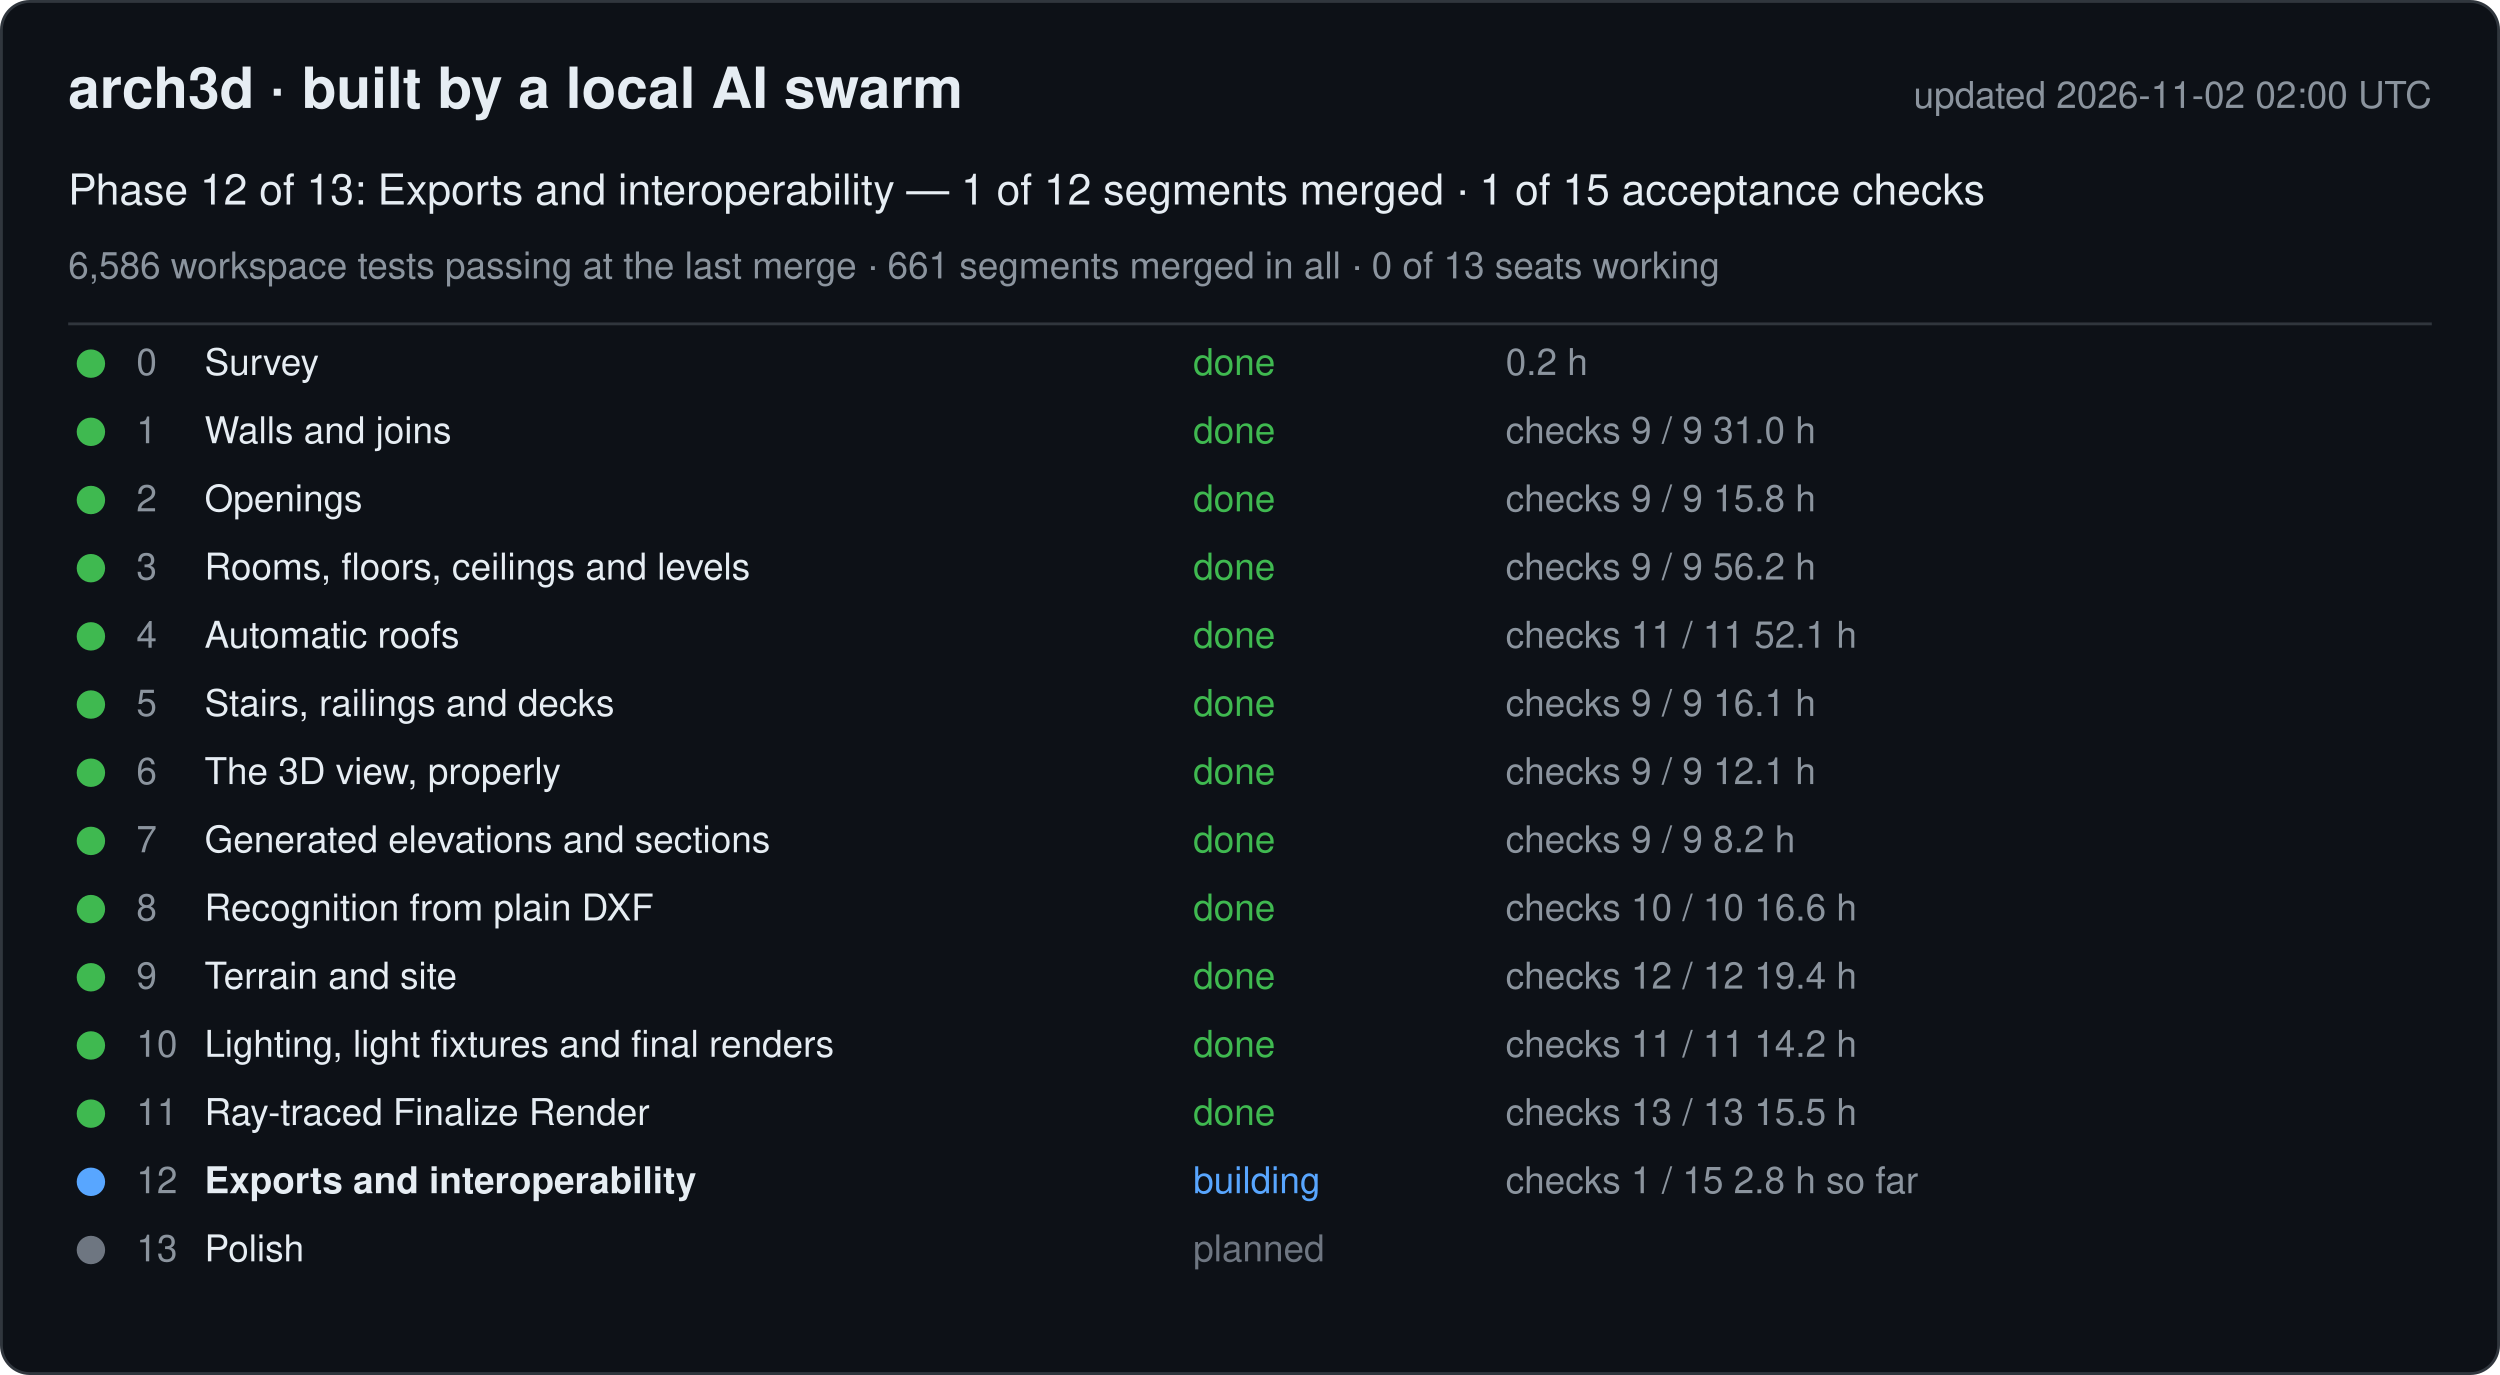
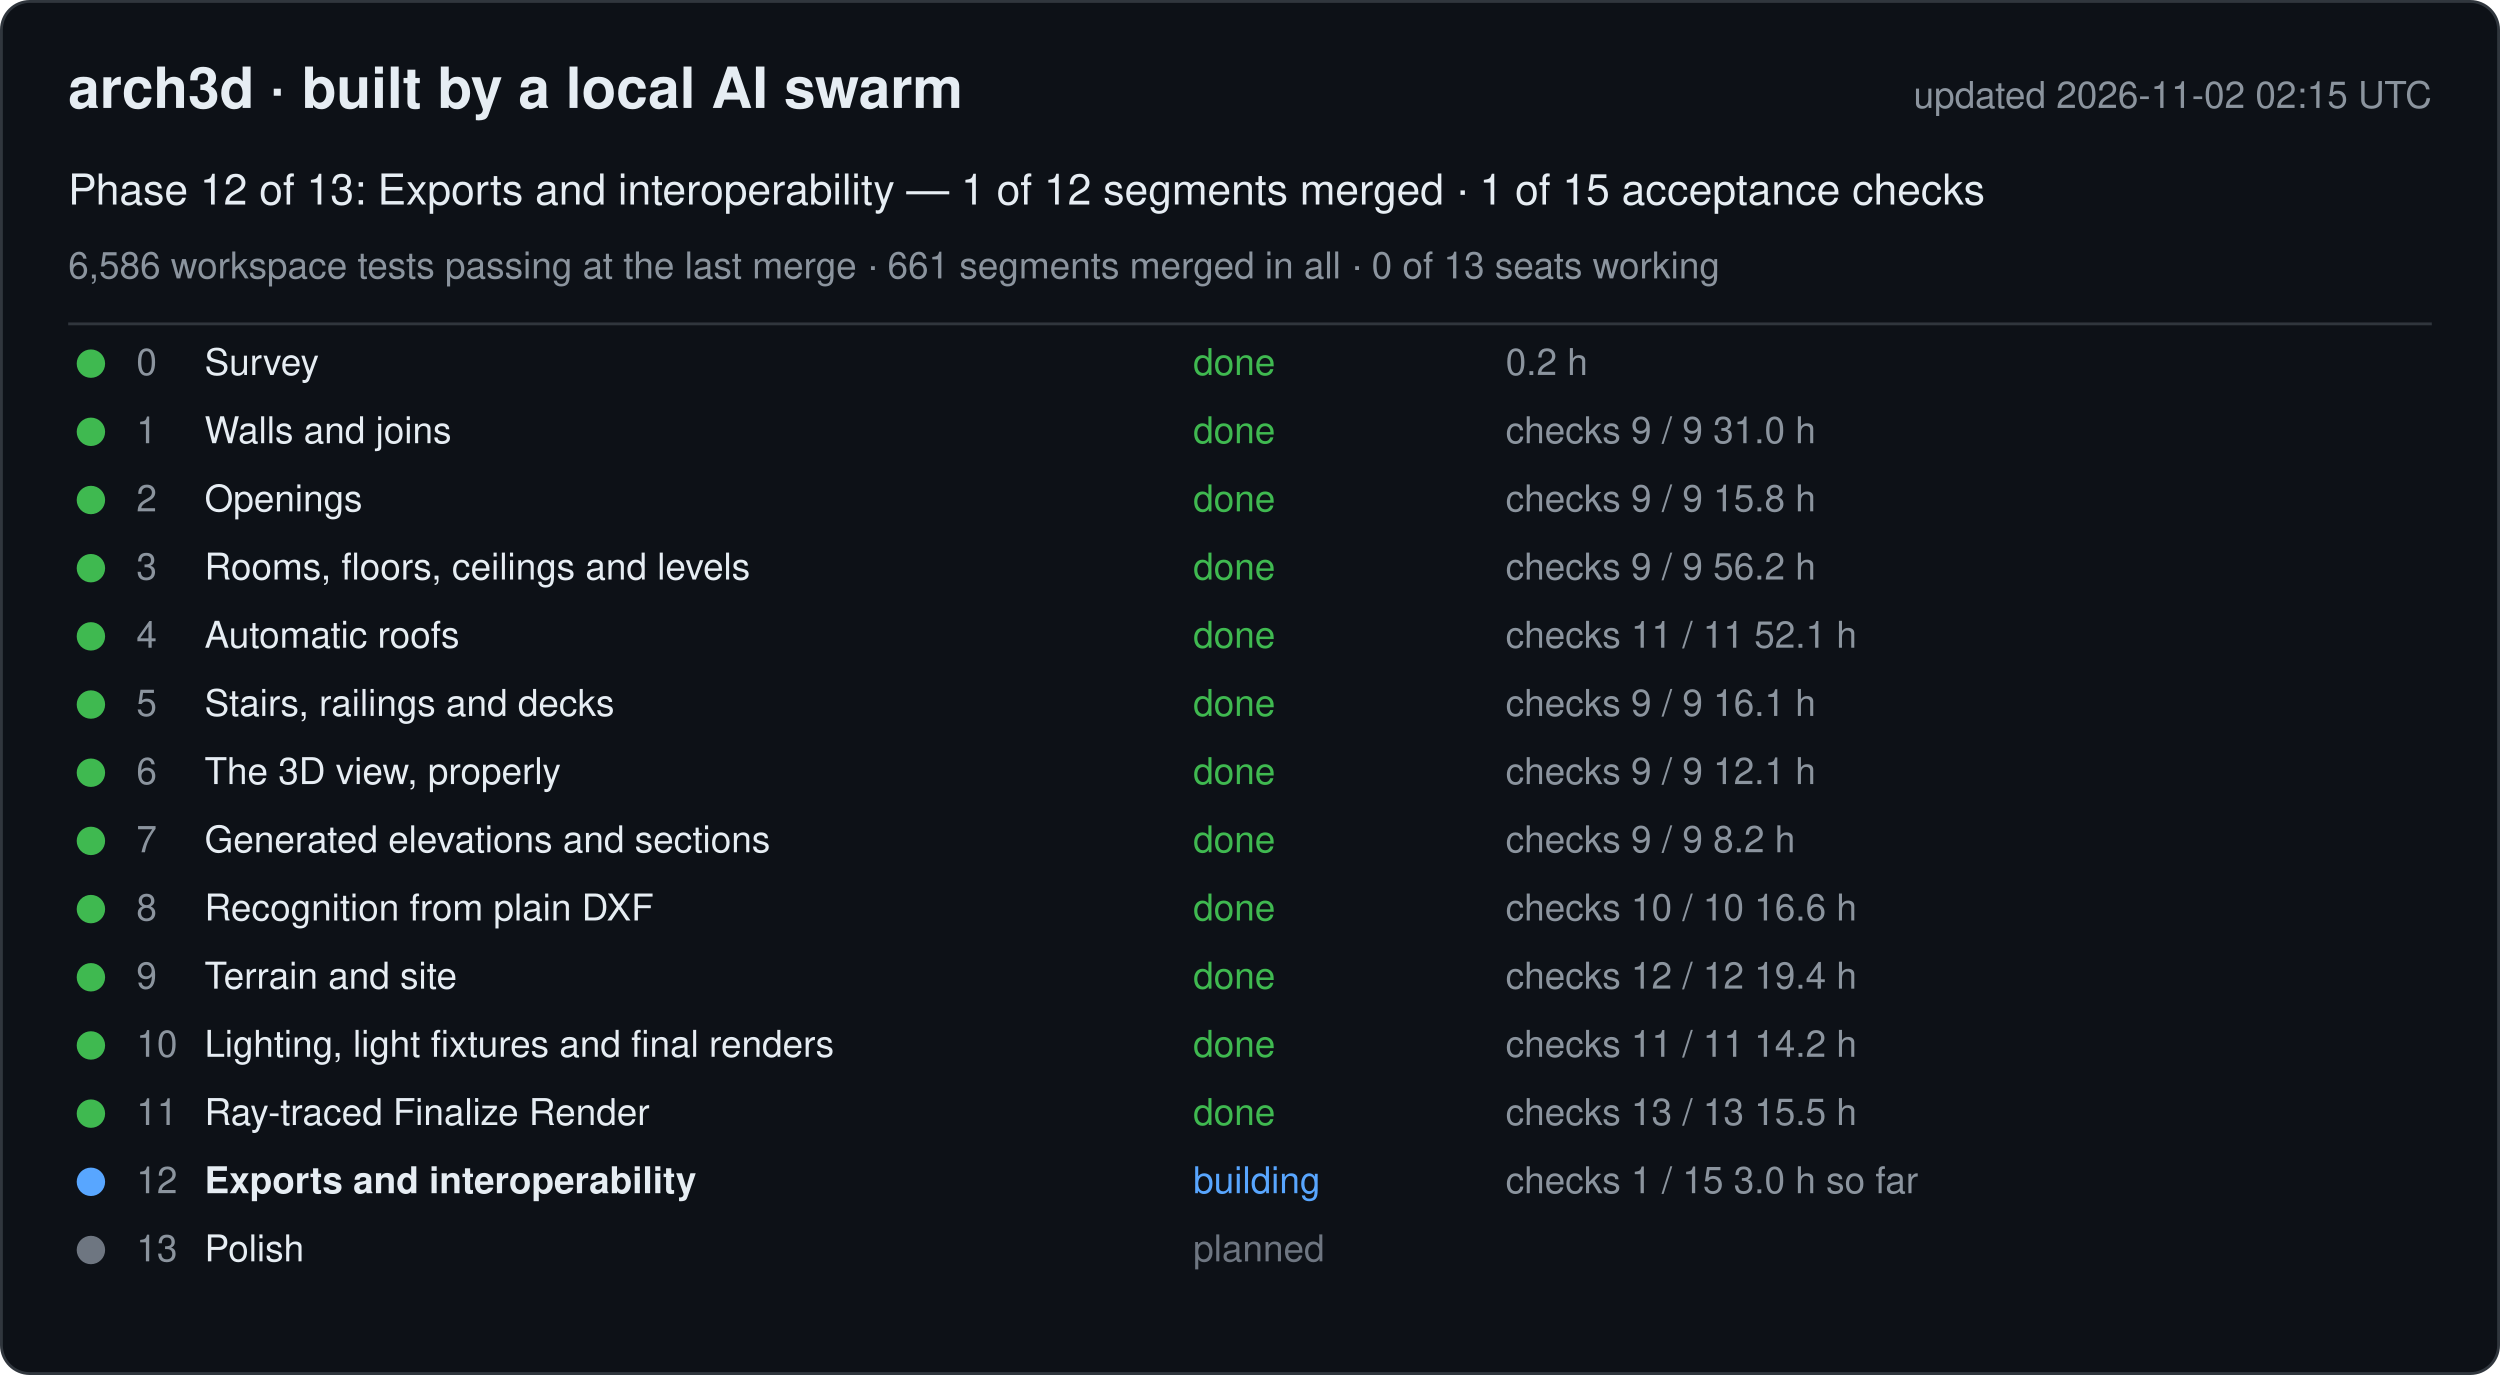
<svg xmlns="http://www.w3.org/2000/svg" width="880" height="484" viewBox="0 0 880 484" font-family="-apple-system, Segoe UI, Helvetica, Arial, sans-serif">
  <rect x="0.5" y="0.5" width="879" height="483" rx="10" fill="#0d1117" stroke="#30363d" />
  <text x="24" y="38" font-size="20" font-weight="600" fill="#e6edf3">arch3d · built by a local AI swarm</text>
-   <text x="856" y="38" font-size="13" fill="#8b949e" text-anchor="end">updated 2026-11-02 02:00 UTC</text>
+   <text x="856" y="38" font-size="13" fill="#8b949e" text-anchor="end">updated 2026-11-02 02:15 UTC</text>
  <text x="24" y="72" font-size="15" fill="#e6edf3">Phase 12 of 13: Exports and interoperability — 1 of 12 segments merged · 1 of 15 acceptance checks</text>
  <text x="24" y="98" font-size="13" fill="#8b949e">6,586 workspace tests passing at the last merge · 661 segments merged in all · 0 of 13 seats working</text>
  <line x1="24" y1="114" x2="856" y2="114" stroke="#30363d" />
  <g data-phase="0">
    <circle cx="32" cy="128" r="5" fill="#3fb950" />
    <text x="48" y="132" font-size="13" fill="#8b949e">0</text>
    <text x="72" y="132" font-size="13" fill="#e6edf3">Survey</text>
    <text x="420" y="132" font-size="13" fill="#3fb950">done</text>
    <text x="530" y="132" font-size="13" fill="#8b949e">0.2 h</text>
  </g>
  <g data-phase="1">
    <circle cx="32" cy="152" r="5" fill="#3fb950" />
    <text x="48" y="156" font-size="13" fill="#8b949e">1</text>
    <text x="72" y="156" font-size="13" fill="#e6edf3">Walls and joins</text>
    <text x="420" y="156" font-size="13" fill="#3fb950">done</text>
    <text x="530" y="156" font-size="13" fill="#8b949e">checks 9 / 9   31.0 h</text>
  </g>
  <g data-phase="2">
    <circle cx="32" cy="176" r="5" fill="#3fb950" />
    <text x="48" y="180" font-size="13" fill="#8b949e">2</text>
    <text x="72" y="180" font-size="13" fill="#e6edf3">Openings</text>
    <text x="420" y="180" font-size="13" fill="#3fb950">done</text>
    <text x="530" y="180" font-size="13" fill="#8b949e">checks 9 / 9   15.8 h</text>
  </g>
  <g data-phase="3">
    <circle cx="32" cy="200" r="5" fill="#3fb950" />
    <text x="48" y="204" font-size="13" fill="#8b949e">3</text>
    <text x="72" y="204" font-size="13" fill="#e6edf3">Rooms, floors, ceilings and levels</text>
    <text x="420" y="204" font-size="13" fill="#3fb950">done</text>
    <text x="530" y="204" font-size="13" fill="#8b949e">checks 9 / 9   56.2 h</text>
  </g>
  <g data-phase="4">
    <circle cx="32" cy="224" r="5" fill="#3fb950" />
    <text x="48" y="228" font-size="13" fill="#8b949e">4</text>
    <text x="72" y="228" font-size="13" fill="#e6edf3">Automatic roofs</text>
    <text x="420" y="228" font-size="13" fill="#3fb950">done</text>
    <text x="530" y="228" font-size="13" fill="#8b949e">checks 11 / 11   52.1 h</text>
  </g>
  <g data-phase="5">
    <circle cx="32" cy="248" r="5" fill="#3fb950" />
    <text x="48" y="252" font-size="13" fill="#8b949e">5</text>
    <text x="72" y="252" font-size="13" fill="#e6edf3">Stairs, railings and decks</text>
    <text x="420" y="252" font-size="13" fill="#3fb950">done</text>
    <text x="530" y="252" font-size="13" fill="#8b949e">checks 9 / 9   16.1 h</text>
  </g>
  <g data-phase="6">
    <circle cx="32" cy="272" r="5" fill="#3fb950" />
    <text x="48" y="276" font-size="13" fill="#8b949e">6</text>
    <text x="72" y="276" font-size="13" fill="#e6edf3">The 3D view, properly</text>
    <text x="420" y="276" font-size="13" fill="#3fb950">done</text>
    <text x="530" y="276" font-size="13" fill="#8b949e">checks 9 / 9   12.1 h</text>
  </g>
  <g data-phase="7">
    <circle cx="32" cy="296" r="5" fill="#3fb950" />
    <text x="48" y="300" font-size="13" fill="#8b949e">7</text>
    <text x="72" y="300" font-size="13" fill="#e6edf3">Generated elevations and sections</text>
    <text x="420" y="300" font-size="13" fill="#3fb950">done</text>
    <text x="530" y="300" font-size="13" fill="#8b949e">checks 9 / 9   8.2 h</text>
  </g>
  <g data-phase="8">
    <circle cx="32" cy="320" r="5" fill="#3fb950" />
    <text x="48" y="324" font-size="13" fill="#8b949e">8</text>
    <text x="72" y="324" font-size="13" fill="#e6edf3">Recognition from plain DXF</text>
    <text x="420" y="324" font-size="13" fill="#3fb950">done</text>
    <text x="530" y="324" font-size="13" fill="#8b949e">checks 10 / 10   16.6 h</text>
  </g>
  <g data-phase="9">
    <circle cx="32" cy="344" r="5" fill="#3fb950" />
    <text x="48" y="348" font-size="13" fill="#8b949e">9</text>
    <text x="72" y="348" font-size="13" fill="#e6edf3">Terrain and site</text>
    <text x="420" y="348" font-size="13" fill="#3fb950">done</text>
    <text x="530" y="348" font-size="13" fill="#8b949e">checks 12 / 12   19.4 h</text>
  </g>
  <g data-phase="10">
    <circle cx="32" cy="368" r="5" fill="#3fb950" />
    <text x="48" y="372" font-size="13" fill="#8b949e">10</text>
    <text x="72" y="372" font-size="13" fill="#e6edf3">Lighting, light fixtures and final renders</text>
    <text x="420" y="372" font-size="13" fill="#3fb950">done</text>
    <text x="530" y="372" font-size="13" fill="#8b949e">checks 11 / 11   14.2 h</text>
  </g>
  <g data-phase="11">
    <circle cx="32" cy="392" r="5" fill="#3fb950" />
    <text x="48" y="396" font-size="13" fill="#8b949e">11</text>
    <text x="72" y="396" font-size="13" fill="#e6edf3">Ray-traced Finalize Render</text>
    <text x="420" y="396" font-size="13" fill="#3fb950">done</text>
    <text x="530" y="396" font-size="13" fill="#8b949e">checks 13 / 13   15.5 h</text>
  </g>
  <g data-phase="12">
    <circle cx="32" cy="416" r="5" fill="#58a6ff" />
    <text x="48" y="420" font-size="13" fill="#8b949e">12</text>
    <text x="72" y="420" font-size="13" fill="#e6edf3" font-weight="600">Exports and interoperability</text>
    <text x="420" y="420" font-size="13" fill="#58a6ff">building</text>
-     <text x="530" y="420" font-size="13" fill="#8b949e">checks 1 / 15   2.8 h so far</text>
+     <text x="530" y="420" font-size="13" fill="#8b949e">checks 1 / 15   3.0 h so far</text>
  </g>
  <g data-phase="13">
    <circle cx="32" cy="440" r="5" fill="#6e7681" />
    <text x="48" y="444" font-size="13" fill="#8b949e">13</text>
    <text x="72" y="444" font-size="13" fill="#e6edf3">Polish</text>
    <text x="420" y="444" font-size="13" fill="#6e7681">planned</text>
    <text x="530" y="444" font-size="13" fill="#8b949e" />
  </g>
</svg>
